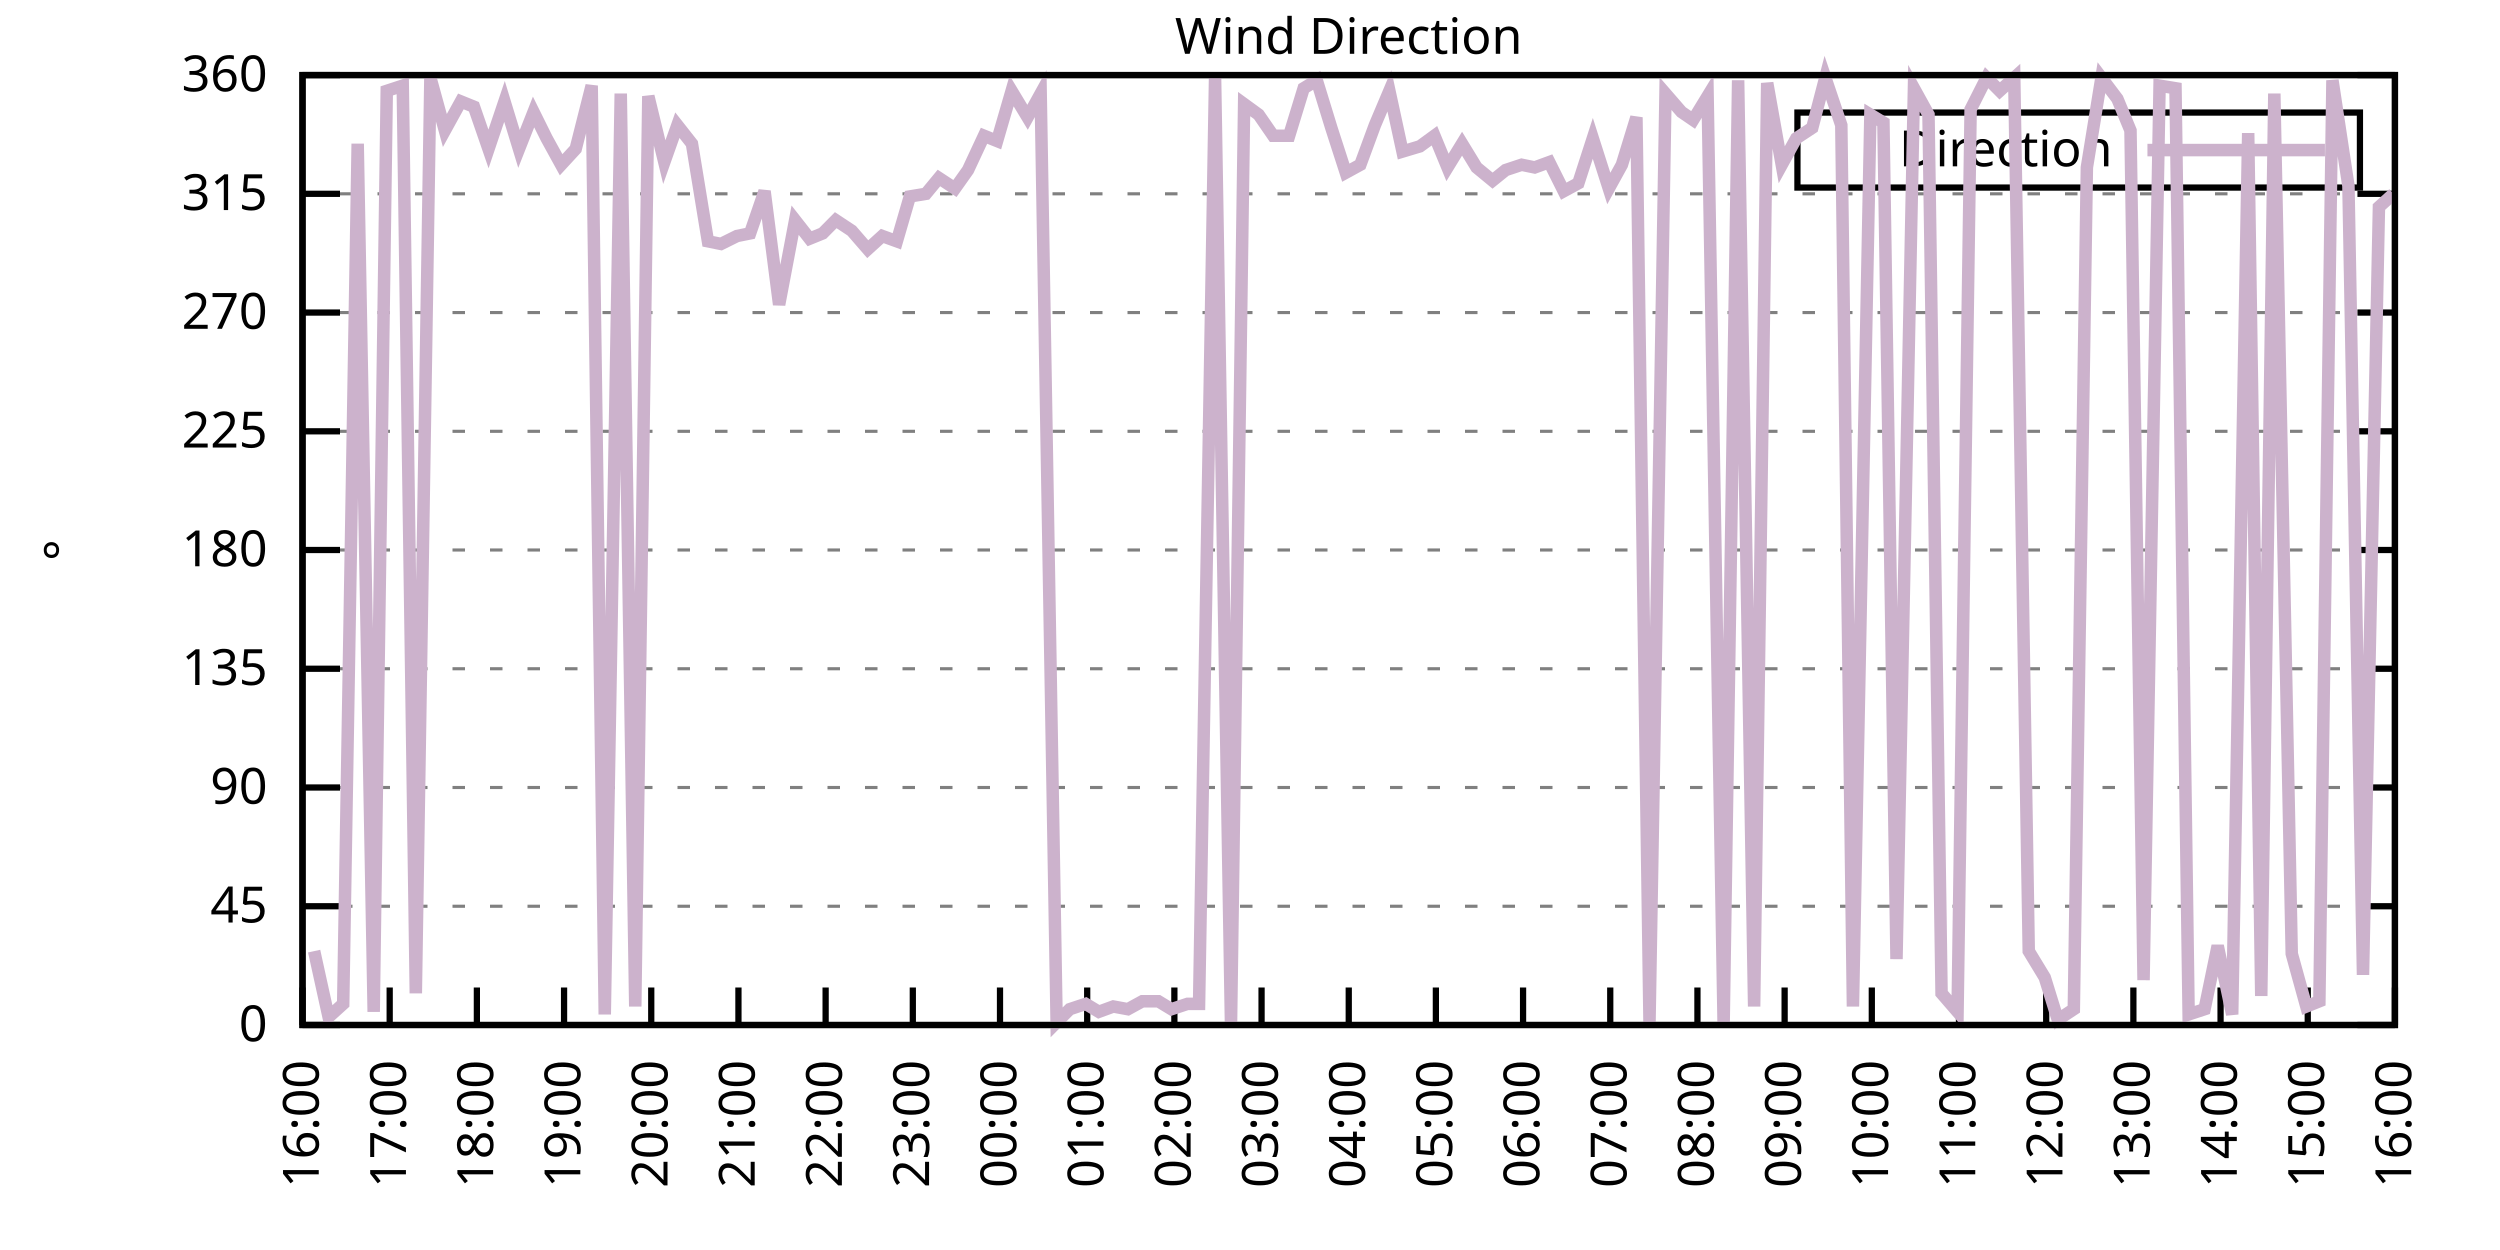
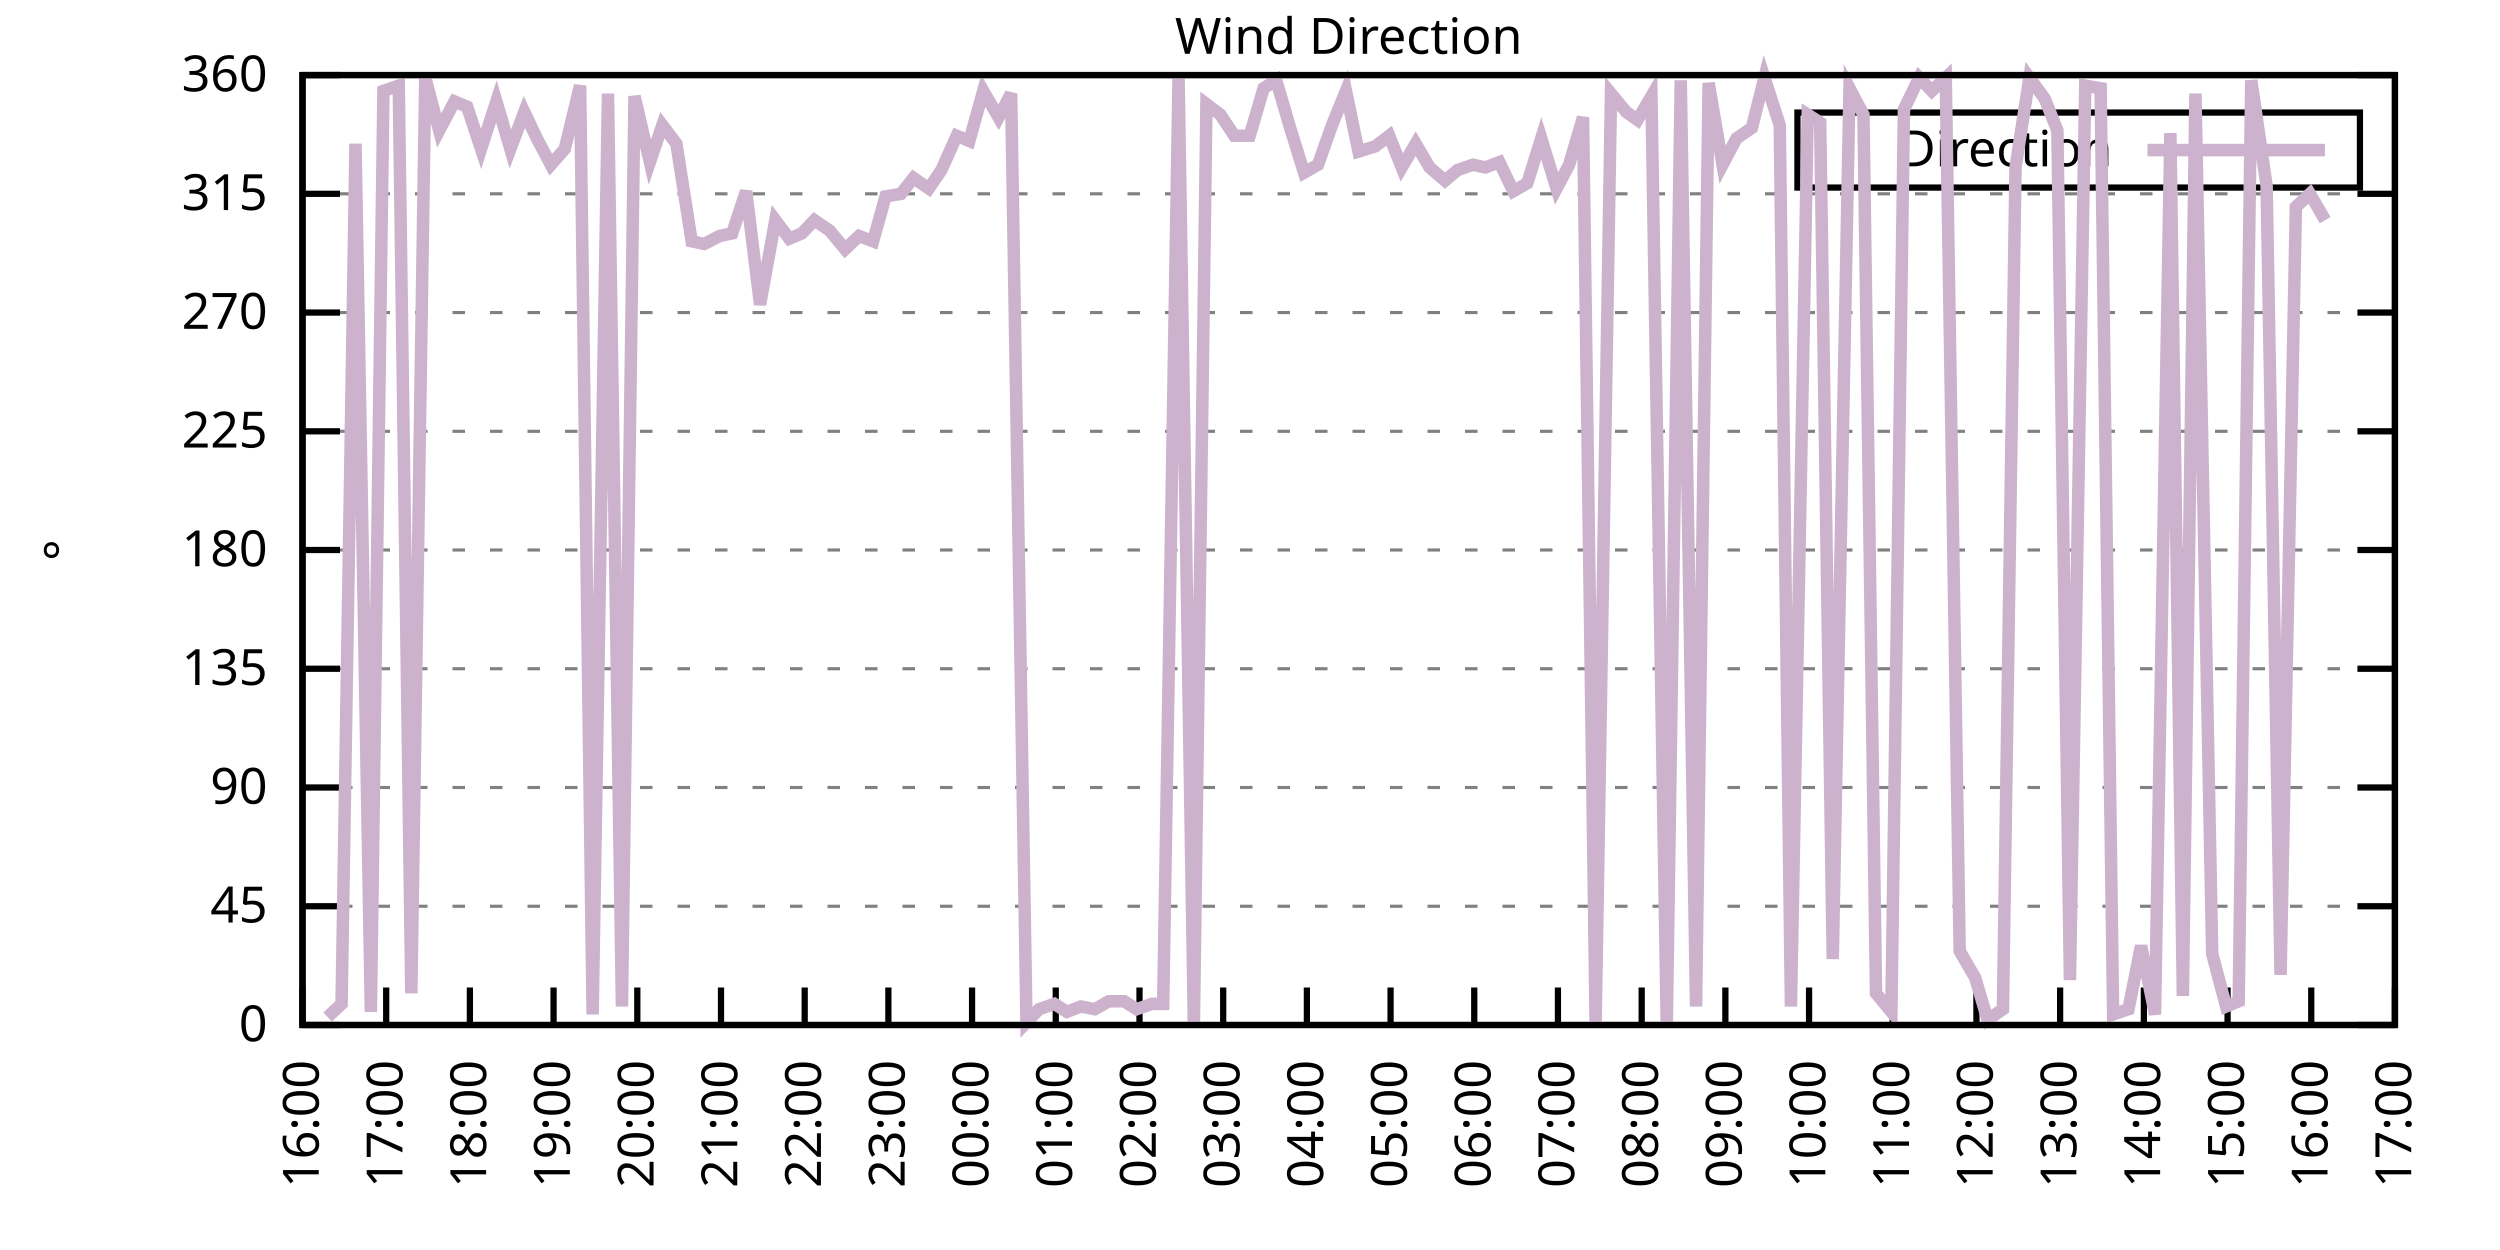
<svg xmlns="http://www.w3.org/2000/svg" xmlns:xlink="http://www.w3.org/1999/xlink" width="400" height="200" viewBox="0 0 400 200">
  <g id="gnuplot_canvas">
    <rect x="0" y="0" width="400" height="200" fill="none" />
    <defs>
      <circle id="gpDot" r="0.5" stroke-width="0.5" stroke="currentColor" />
      <path id="gpPt0" stroke-width="0.333" stroke="currentColor" d="M-1,0 h2 M0,-1 v2" />
      <path id="gpPt1" stroke-width="0.333" stroke="currentColor" d="M-1,-1 L1,1 M1,-1 L-1,1" />
      <path id="gpPt2" stroke-width="0.333" stroke="currentColor" d="M-1,0 L1,0 M0,-1 L0,1 M-1,-1 L1,1 M-1,1 L1,-1" />
      <rect id="gpPt3" stroke-width="0.333" stroke="currentColor" x="-1" y="-1" width="2" height="2" />
      <rect id="gpPt4" stroke-width="0.333" stroke="currentColor" fill="currentColor" x="-1" y="-1" width="2" height="2" />
      <circle id="gpPt5" stroke-width="0.333" stroke="currentColor" cx="0" cy="0" r="1" />
      <use xlink:href="#gpPt5" id="gpPt6" fill="currentColor" stroke="none" />
      <path id="gpPt7" stroke-width="0.333" stroke="currentColor" d="M0,-1.33 L-1.33,0.67 L1.33,0.67 z" />
      <use xlink:href="#gpPt7" id="gpPt8" fill="currentColor" stroke="none" />
      <use xlink:href="#gpPt7" id="gpPt9" stroke="currentColor" transform="rotate(180)" />
      <use xlink:href="#gpPt9" id="gpPt10" fill="currentColor" stroke="none" />
      <use xlink:href="#gpPt3" id="gpPt11" stroke="currentColor" transform="rotate(45)" />
      <use xlink:href="#gpPt11" id="gpPt12" fill="currentColor" stroke="none" />
      <path id="gpPt13" stroke-width="0.333" stroke="currentColor" d="M0,1.330 L1.265,0.411 L0.782,-1.067 L-0.782,-1.076 L-1.265,0.411 z" />
      <use xlink:href="#gpPt13" id="gpPt14" fill="currentColor" stroke="none" />
      <filter id="textbox" filterUnits="objectBoundingBox" x="0" y="0" height="1" width="1">
        <feFlood flood-color="white" flood-opacity="1" result="bgnd" />
        <feComposite in="SourceGraphic" in2="bgnd" operator="atop" />
      </filter>
      <filter id="greybox" filterUnits="objectBoundingBox" x="0" y="0" height="1" width="1">
        <feFlood flood-color="lightgrey" flood-opacity="1" result="grey" />
        <feComposite in="SourceGraphic" in2="grey" operator="atop" />
      </filter>
    </defs>
    <g fill="none" color="white" stroke="currentColor" stroke-width="1.00" stroke-linecap="butt" stroke-linejoin="miter">
</g>
    <g fill="none" color="black" stroke="currentColor" stroke-width="1.00" stroke-linecap="butt" stroke-linejoin="miter">
      <g stroke="none" shape-rendering="crispEdges">
        <polygon fill="rgb(255, 255, 255)" points="48.40,164.00 383.18,164.00 383.18,12.02 48.40,12.02 " />
      </g>
    </g>
    <g fill="none" color="black" stroke="currentColor" stroke-width="1.00" stroke-linecap="butt" stroke-linejoin="miter">
</g>
    <g fill="none" color="black" stroke="black" stroke-width="0.50" stroke-linecap="butt" stroke-linejoin="miter">
</g>
    <g fill="none" color="gray" stroke="currentColor" stroke-width="0.50" stroke-linecap="butt" stroke-linejoin="miter">
      <path stroke="gray" stroke-dasharray="2,4" class="gridline" d="M48.40,164.00 L383.19,164.00  " />
    </g>
    <g fill="none" color="gray" stroke="gray" stroke-width="1.00" stroke-linecap="butt" stroke-linejoin="miter">
</g>
    <g fill="none" color="black" stroke="currentColor" stroke-width="1.00" stroke-linecap="butt" stroke-linejoin="miter">
      <path stroke="black" d="M48.40,164.00 L54.40,164.00 M383.19,164.00 L377.19,164.00  " />
      <g transform="translate(42.80,166.60)" stroke="none" fill="black" font-family="Sans" font-size="8.00" text-anchor="end">
        <text>
          <tspan font-family="Sans"> 0</tspan>
        </text>
      </g>
    </g>
    <g fill="none" color="black" stroke="currentColor" stroke-width="1.00" stroke-linecap="butt" stroke-linejoin="miter">
</g>
    <g fill="none" color="black" stroke="black" stroke-width="0.50" stroke-linecap="butt" stroke-linejoin="miter">
</g>
    <g fill="none" color="gray" stroke="currentColor" stroke-width="0.50" stroke-linecap="butt" stroke-linejoin="miter">
      <path stroke="gray" stroke-dasharray="2,4" class="gridline" d="M48.40,145.00 L383.19,145.00  " />
    </g>
    <g fill="none" color="gray" stroke="gray" stroke-width="1.00" stroke-linecap="butt" stroke-linejoin="miter">
</g>
    <g fill="none" color="black" stroke="currentColor" stroke-width="1.00" stroke-linecap="butt" stroke-linejoin="miter">
      <path stroke="black" d="M48.40,145.00 L54.40,145.00 M383.19,145.00 L377.19,145.00  " />
      <g transform="translate(42.80,147.60)" stroke="none" fill="black" font-family="Sans" font-size="8.00" text-anchor="end">
        <text>
          <tspan font-family="Sans"> 45</tspan>
        </text>
      </g>
    </g>
    <g fill="none" color="black" stroke="currentColor" stroke-width="1.00" stroke-linecap="butt" stroke-linejoin="miter">
</g>
    <g fill="none" color="black" stroke="black" stroke-width="0.50" stroke-linecap="butt" stroke-linejoin="miter">
</g>
    <g fill="none" color="gray" stroke="currentColor" stroke-width="0.50" stroke-linecap="butt" stroke-linejoin="miter">
      <path stroke="gray" stroke-dasharray="2,4" class="gridline" d="M48.40,126.00 L383.19,126.00  " />
    </g>
    <g fill="none" color="gray" stroke="gray" stroke-width="1.00" stroke-linecap="butt" stroke-linejoin="miter">
</g>
    <g fill="none" color="black" stroke="currentColor" stroke-width="1.00" stroke-linecap="butt" stroke-linejoin="miter">
      <path stroke="black" d="M48.40,126.00 L54.40,126.00 M383.19,126.00 L377.19,126.00  " />
      <g transform="translate(42.80,128.60)" stroke="none" fill="black" font-family="Sans" font-size="8.00" text-anchor="end">
        <text>
          <tspan font-family="Sans"> 90</tspan>
        </text>
      </g>
    </g>
    <g fill="none" color="black" stroke="currentColor" stroke-width="1.00" stroke-linecap="butt" stroke-linejoin="miter">
</g>
    <g fill="none" color="black" stroke="black" stroke-width="0.50" stroke-linecap="butt" stroke-linejoin="miter">
</g>
    <g fill="none" color="gray" stroke="currentColor" stroke-width="0.50" stroke-linecap="butt" stroke-linejoin="miter">
      <path stroke="gray" stroke-dasharray="2,4" class="gridline" d="M48.40,107.00 L383.19,107.00  " />
    </g>
    <g fill="none" color="gray" stroke="gray" stroke-width="1.00" stroke-linecap="butt" stroke-linejoin="miter">
</g>
    <g fill="none" color="black" stroke="currentColor" stroke-width="1.00" stroke-linecap="butt" stroke-linejoin="miter">
      <path stroke="black" d="M48.40,107.00 L54.40,107.00 M383.19,107.00 L377.19,107.00  " />
      <g transform="translate(42.80,109.60)" stroke="none" fill="black" font-family="Sans" font-size="8.00" text-anchor="end">
        <text>
          <tspan font-family="Sans"> 135</tspan>
        </text>
      </g>
    </g>
    <g fill="none" color="black" stroke="currentColor" stroke-width="1.00" stroke-linecap="butt" stroke-linejoin="miter">
</g>
    <g fill="none" color="black" stroke="black" stroke-width="0.50" stroke-linecap="butt" stroke-linejoin="miter">
</g>
    <g fill="none" color="gray" stroke="currentColor" stroke-width="0.50" stroke-linecap="butt" stroke-linejoin="miter">
      <path stroke="gray" stroke-dasharray="2,4" class="gridline" d="M48.40,88.00 L383.19,88.00  " />
    </g>
    <g fill="none" color="gray" stroke="gray" stroke-width="1.00" stroke-linecap="butt" stroke-linejoin="miter">
</g>
    <g fill="none" color="black" stroke="currentColor" stroke-width="1.00" stroke-linecap="butt" stroke-linejoin="miter">
      <path stroke="black" d="M48.40,88.00 L54.40,88.00 M383.19,88.00 L377.19,88.00  " />
      <g transform="translate(42.80,90.60)" stroke="none" fill="black" font-family="Sans" font-size="8.00" text-anchor="end">
        <text>
          <tspan font-family="Sans"> 180</tspan>
        </text>
      </g>
    </g>
    <g fill="none" color="black" stroke="currentColor" stroke-width="1.00" stroke-linecap="butt" stroke-linejoin="miter">
</g>
    <g fill="none" color="black" stroke="black" stroke-width="0.50" stroke-linecap="butt" stroke-linejoin="miter">
</g>
    <g fill="none" color="gray" stroke="currentColor" stroke-width="0.50" stroke-linecap="butt" stroke-linejoin="miter">
      <path stroke="gray" stroke-dasharray="2,4" class="gridline" d="M48.40,69.01 L383.19,69.01  " />
    </g>
    <g fill="none" color="gray" stroke="gray" stroke-width="1.00" stroke-linecap="butt" stroke-linejoin="miter">
</g>
    <g fill="none" color="black" stroke="currentColor" stroke-width="1.00" stroke-linecap="butt" stroke-linejoin="miter">
      <path stroke="black" d="M48.40,69.01 L54.40,69.01 M383.19,69.01 L377.19,69.01  " />
      <g transform="translate(42.80,71.61)" stroke="none" fill="black" font-family="Sans" font-size="8.00" text-anchor="end">
        <text>
          <tspan font-family="Sans"> 225</tspan>
        </text>
      </g>
    </g>
    <g fill="none" color="black" stroke="currentColor" stroke-width="1.00" stroke-linecap="butt" stroke-linejoin="miter">
</g>
    <g fill="none" color="black" stroke="black" stroke-width="0.50" stroke-linecap="butt" stroke-linejoin="miter">
</g>
    <g fill="none" color="gray" stroke="currentColor" stroke-width="0.50" stroke-linecap="butt" stroke-linejoin="miter">
      <path stroke="gray" stroke-dasharray="2,4" class="gridline" d="M48.40,50.01 L383.19,50.01  " />
    </g>
    <g fill="none" color="gray" stroke="gray" stroke-width="1.00" stroke-linecap="butt" stroke-linejoin="miter">
</g>
    <g fill="none" color="black" stroke="currentColor" stroke-width="1.00" stroke-linecap="butt" stroke-linejoin="miter">
      <path stroke="black" d="M48.40,50.01 L54.40,50.01 M383.19,50.01 L377.19,50.01  " />
      <g transform="translate(42.80,52.61)" stroke="none" fill="black" font-family="Sans" font-size="8.00" text-anchor="end">
        <text>
          <tspan font-family="Sans"> 270</tspan>
        </text>
      </g>
    </g>
    <g fill="none" color="black" stroke="currentColor" stroke-width="1.00" stroke-linecap="butt" stroke-linejoin="miter">
</g>
    <g fill="none" color="black" stroke="black" stroke-width="0.50" stroke-linecap="butt" stroke-linejoin="miter">
</g>
    <g fill="none" color="gray" stroke="currentColor" stroke-width="0.50" stroke-linecap="butt" stroke-linejoin="miter">
      <path stroke="gray" stroke-dasharray="2,4" class="gridline" d="M48.40,31.01 L383.19,31.01  " />
    </g>
    <g fill="none" color="gray" stroke="gray" stroke-width="1.00" stroke-linecap="butt" stroke-linejoin="miter">
</g>
    <g fill="none" color="black" stroke="currentColor" stroke-width="1.00" stroke-linecap="butt" stroke-linejoin="miter">
      <path stroke="black" d="M48.40,31.01 L54.40,31.01 M383.19,31.01 L377.19,31.01  " />
      <g transform="translate(42.80,33.61)" stroke="none" fill="black" font-family="Sans" font-size="8.00" text-anchor="end">
        <text>
          <tspan font-family="Sans"> 315</tspan>
        </text>
      </g>
    </g>
    <g fill="none" color="black" stroke="currentColor" stroke-width="1.00" stroke-linecap="butt" stroke-linejoin="miter">
</g>
    <g fill="none" color="black" stroke="black" stroke-width="0.50" stroke-linecap="butt" stroke-linejoin="miter">
</g>
    <g fill="none" color="gray" stroke="currentColor" stroke-width="0.50" stroke-linecap="butt" stroke-linejoin="miter">
      <path stroke="gray" stroke-dasharray="2,4" class="gridline" d="M48.40,12.01 L383.19,12.01  " />
    </g>
    <g fill="none" color="gray" stroke="gray" stroke-width="1.00" stroke-linecap="butt" stroke-linejoin="miter">
</g>
    <g fill="none" color="black" stroke="currentColor" stroke-width="1.00" stroke-linecap="butt" stroke-linejoin="miter">
      <path stroke="black" d="M48.40,12.01 L54.40,12.01 M383.19,12.01 L377.19,12.01  " />
      <g transform="translate(42.80,14.61)" stroke="none" fill="black" font-family="Sans" font-size="8.00" text-anchor="end">
        <text>
          <tspan font-family="Sans"> 360</tspan>
        </text>
      </g>
    </g>
    <g fill="none" color="black" stroke="currentColor" stroke-width="1.00" stroke-linecap="butt" stroke-linejoin="miter">
      <path stroke="black" d="M48.40,164.00 L48.40,158.00  " />
      <g transform="translate(51.00,169.60) rotate(270.00)" stroke="none" fill="black" font-family="Sans" font-size="8.00" text-anchor="end">
        <text>
          <tspan font-family="Sans">16:00</tspan>
        </text>
      </g>
    </g>
    <g fill="none" color="black" stroke="currentColor" stroke-width="1.00" stroke-linecap="butt" stroke-linejoin="miter">
-       <path stroke="black" d="M62.35,164.00 L62.35,158.00  " />
-       <g transform="translate(64.95,169.60) rotate(270.00)" stroke="none" fill="black" font-family="Sans" font-size="8.00" text-anchor="end">
+       <path stroke="black" d="M61.79,164.00 L61.79,158.00  " />
+       <g transform="translate(64.39,169.60) rotate(270.00)" stroke="none" fill="black" font-family="Sans" font-size="8.00" text-anchor="end">
        <text>
          <tspan font-family="Sans">17:00</tspan>
        </text>
      </g>
    </g>
    <g fill="none" color="black" stroke="currentColor" stroke-width="1.00" stroke-linecap="butt" stroke-linejoin="miter">
-       <path stroke="black" d="M76.30,164.00 L76.30,158.00  " />
-       <g transform="translate(78.90,169.60) rotate(270.00)" stroke="none" fill="black" font-family="Sans" font-size="8.00" text-anchor="end">
+       <path stroke="black" d="M75.18,164.00 L75.18,158.00  " />
+       <g transform="translate(77.78,169.60) rotate(270.00)" stroke="none" fill="black" font-family="Sans" font-size="8.00" text-anchor="end">
        <text>
          <tspan font-family="Sans">18:00</tspan>
        </text>
      </g>
    </g>
    <g fill="none" color="black" stroke="currentColor" stroke-width="1.00" stroke-linecap="butt" stroke-linejoin="miter">
-       <path stroke="black" d="M90.25,164.00 L90.25,158.00  " />
-       <g transform="translate(92.85,169.60) rotate(270.00)" stroke="none" fill="black" font-family="Sans" font-size="8.00" text-anchor="end">
+       <path stroke="black" d="M88.57,164.00 L88.57,158.00  " />
+       <g transform="translate(91.17,169.60) rotate(270.00)" stroke="none" fill="black" font-family="Sans" font-size="8.00" text-anchor="end">
        <text>
          <tspan font-family="Sans">19:00</tspan>
        </text>
      </g>
    </g>
    <g fill="none" color="black" stroke="currentColor" stroke-width="1.00" stroke-linecap="butt" stroke-linejoin="miter">
-       <path stroke="black" d="M104.20,164.00 L104.20,158.00  " />
-       <g transform="translate(106.80,169.60) rotate(270.00)" stroke="none" fill="black" font-family="Sans" font-size="8.00" text-anchor="end">
+       <path stroke="black" d="M101.97,164.00 L101.97,158.00  " />
+       <g transform="translate(104.57,169.60) rotate(270.00)" stroke="none" fill="black" font-family="Sans" font-size="8.00" text-anchor="end">
        <text>
          <tspan font-family="Sans">20:00</tspan>
        </text>
      </g>
    </g>
    <g fill="none" color="black" stroke="currentColor" stroke-width="1.00" stroke-linecap="butt" stroke-linejoin="miter">
-       <path stroke="black" d="M118.15,164.00 L118.15,158.00  " />
-       <g transform="translate(120.75,169.60) rotate(270.00)" stroke="none" fill="black" font-family="Sans" font-size="8.00" text-anchor="end">
+       <path stroke="black" d="M115.36,164.00 L115.36,158.00  " />
+       <g transform="translate(117.96,169.60) rotate(270.00)" stroke="none" fill="black" font-family="Sans" font-size="8.00" text-anchor="end">
        <text>
          <tspan font-family="Sans">21:00</tspan>
        </text>
      </g>
    </g>
    <g fill="none" color="black" stroke="currentColor" stroke-width="1.00" stroke-linecap="butt" stroke-linejoin="miter">
-       <path stroke="black" d="M132.10,164.00 L132.10,158.00  " />
-       <g transform="translate(134.70,169.60) rotate(270.00)" stroke="none" fill="black" font-family="Sans" font-size="8.00" text-anchor="end">
+       <path stroke="black" d="M128.75,164.00 L128.75,158.00  " />
+       <g transform="translate(131.35,169.60) rotate(270.00)" stroke="none" fill="black" font-family="Sans" font-size="8.00" text-anchor="end">
        <text>
          <tspan font-family="Sans">22:00</tspan>
        </text>
      </g>
    </g>
    <g fill="none" color="black" stroke="currentColor" stroke-width="1.00" stroke-linecap="butt" stroke-linejoin="miter">
-       <path stroke="black" d="M146.05,164.00 L146.05,158.00  " />
-       <g transform="translate(148.65,169.60) rotate(270.00)" stroke="none" fill="black" font-family="Sans" font-size="8.00" text-anchor="end">
+       <path stroke="black" d="M142.14,164.00 L142.14,158.00  " />
+       <g transform="translate(144.74,169.60) rotate(270.00)" stroke="none" fill="black" font-family="Sans" font-size="8.00" text-anchor="end">
        <text>
          <tspan font-family="Sans">23:00</tspan>
        </text>
      </g>
    </g>
    <g fill="none" color="black" stroke="currentColor" stroke-width="1.00" stroke-linecap="butt" stroke-linejoin="miter">
-       <path stroke="black" d="M160.00,164.00 L160.00,158.00  " />
-       <g transform="translate(162.60,169.60) rotate(270.00)" stroke="none" fill="black" font-family="Sans" font-size="8.00" text-anchor="end">
+       <path stroke="black" d="M155.53,164.00 L155.53,158.00  " />
+       <g transform="translate(158.13,169.60) rotate(270.00)" stroke="none" fill="black" font-family="Sans" font-size="8.00" text-anchor="end">
        <text>
          <tspan font-family="Sans">00:00</tspan>
        </text>
      </g>
    </g>
    <g fill="none" color="black" stroke="currentColor" stroke-width="1.00" stroke-linecap="butt" stroke-linejoin="miter">
-       <path stroke="black" d="M173.95,164.00 L173.95,158.00  " />
-       <g transform="translate(176.55,169.60) rotate(270.00)" stroke="none" fill="black" font-family="Sans" font-size="8.00" text-anchor="end">
+       <path stroke="black" d="M168.92,164.00 L168.92,158.00  " />
+       <g transform="translate(171.52,169.60) rotate(270.00)" stroke="none" fill="black" font-family="Sans" font-size="8.00" text-anchor="end">
        <text>
          <tspan font-family="Sans">01:00</tspan>
        </text>
      </g>
    </g>
    <g fill="none" color="black" stroke="currentColor" stroke-width="1.00" stroke-linecap="butt" stroke-linejoin="miter">
-       <path stroke="black" d="M187.90,164.00 L187.90,158.00  " />
-       <g transform="translate(190.50,169.60) rotate(270.00)" stroke="none" fill="black" font-family="Sans" font-size="8.00" text-anchor="end">
+       <path stroke="black" d="M182.32,164.00 L182.32,158.00  " />
+       <g transform="translate(184.92,169.60) rotate(270.00)" stroke="none" fill="black" font-family="Sans" font-size="8.00" text-anchor="end">
        <text>
          <tspan font-family="Sans">02:00</tspan>
        </text>
      </g>
    </g>
    <g fill="none" color="black" stroke="currentColor" stroke-width="1.00" stroke-linecap="butt" stroke-linejoin="miter">
-       <path stroke="black" d="M201.85,164.00 L201.85,158.00  " />
-       <g transform="translate(204.45,169.60) rotate(270.00)" stroke="none" fill="black" font-family="Sans" font-size="8.00" text-anchor="end">
+       <path stroke="black" d="M195.71,164.00 L195.71,158.00  " />
+       <g transform="translate(198.31,169.60) rotate(270.00)" stroke="none" fill="black" font-family="Sans" font-size="8.00" text-anchor="end">
        <text>
          <tspan font-family="Sans">03:00</tspan>
        </text>
      </g>
    </g>
    <g fill="none" color="black" stroke="currentColor" stroke-width="1.00" stroke-linecap="butt" stroke-linejoin="miter">
-       <path stroke="black" d="M215.80,164.00 L215.80,158.00  " />
-       <g transform="translate(218.40,169.60) rotate(270.00)" stroke="none" fill="black" font-family="Sans" font-size="8.00" text-anchor="end">
+       <path stroke="black" d="M209.10,164.00 L209.10,158.00  " />
+       <g transform="translate(211.70,169.60) rotate(270.00)" stroke="none" fill="black" font-family="Sans" font-size="8.00" text-anchor="end">
        <text>
          <tspan font-family="Sans">04:00</tspan>
        </text>
      </g>
    </g>
    <g fill="none" color="black" stroke="currentColor" stroke-width="1.00" stroke-linecap="butt" stroke-linejoin="miter">
-       <path stroke="black" d="M229.74,164.00 L229.74,158.00  " />
-       <g transform="translate(232.34,169.60) rotate(270.00)" stroke="none" fill="black" font-family="Sans" font-size="8.00" text-anchor="end">
+       <path stroke="black" d="M222.49,164.00 L222.49,158.00  " />
+       <g transform="translate(225.09,169.60) rotate(270.00)" stroke="none" fill="black" font-family="Sans" font-size="8.00" text-anchor="end">
        <text>
          <tspan font-family="Sans">05:00</tspan>
        </text>
      </g>
    </g>
    <g fill="none" color="black" stroke="currentColor" stroke-width="1.00" stroke-linecap="butt" stroke-linejoin="miter">
-       <path stroke="black" d="M243.69,164.00 L243.69,158.00  " />
-       <g transform="translate(246.29,169.60) rotate(270.00)" stroke="none" fill="black" font-family="Sans" font-size="8.00" text-anchor="end">
+       <path stroke="black" d="M235.88,164.00 L235.88,158.00  " />
+       <g transform="translate(238.48,169.60) rotate(270.00)" stroke="none" fill="black" font-family="Sans" font-size="8.00" text-anchor="end">
        <text>
          <tspan font-family="Sans">06:00</tspan>
        </text>
      </g>
    </g>
    <g fill="none" color="black" stroke="currentColor" stroke-width="1.00" stroke-linecap="butt" stroke-linejoin="miter">
-       <path stroke="black" d="M257.64,164.00 L257.64,158.00  " />
-       <g transform="translate(260.24,169.60) rotate(270.00)" stroke="none" fill="black" font-family="Sans" font-size="8.00" text-anchor="end">
+       <path stroke="black" d="M249.27,164.00 L249.27,158.00  " />
+       <g transform="translate(251.87,169.60) rotate(270.00)" stroke="none" fill="black" font-family="Sans" font-size="8.00" text-anchor="end">
        <text>
          <tspan font-family="Sans">07:00</tspan>
        </text>
      </g>
    </g>
    <g fill="none" color="black" stroke="currentColor" stroke-width="1.00" stroke-linecap="butt" stroke-linejoin="miter">
-       <path stroke="black" d="M271.59,164.00 L271.59,158.00  " />
-       <g transform="translate(274.19,169.60) rotate(270.00)" stroke="none" fill="black" font-family="Sans" font-size="8.00" text-anchor="end">
+       <path stroke="black" d="M262.67,164.00 L262.67,158.00  " />
+       <g transform="translate(265.27,169.60) rotate(270.00)" stroke="none" fill="black" font-family="Sans" font-size="8.00" text-anchor="end">
        <text>
          <tspan font-family="Sans">08:00</tspan>
        </text>
      </g>
    </g>
    <g fill="none" color="black" stroke="currentColor" stroke-width="1.00" stroke-linecap="butt" stroke-linejoin="miter">
-       <path stroke="black" d="M285.54,164.00 L285.54,158.00  " />
-       <g transform="translate(288.14,169.60) rotate(270.00)" stroke="none" fill="black" font-family="Sans" font-size="8.00" text-anchor="end">
+       <path stroke="black" d="M276.06,164.00 L276.06,158.00  " />
+       <g transform="translate(278.66,169.60) rotate(270.00)" stroke="none" fill="black" font-family="Sans" font-size="8.00" text-anchor="end">
        <text>
          <tspan font-family="Sans">09:00</tspan>
        </text>
      </g>
    </g>
    <g fill="none" color="black" stroke="currentColor" stroke-width="1.00" stroke-linecap="butt" stroke-linejoin="miter">
-       <path stroke="black" d="M299.49,164.00 L299.49,158.00  " />
-       <g transform="translate(302.09,169.60) rotate(270.00)" stroke="none" fill="black" font-family="Sans" font-size="8.00" text-anchor="end">
+       <path stroke="black" d="M289.45,164.00 L289.45,158.00  " />
+       <g transform="translate(292.05,169.60) rotate(270.00)" stroke="none" fill="black" font-family="Sans" font-size="8.00" text-anchor="end">
        <text>
          <tspan font-family="Sans">10:00</tspan>
        </text>
      </g>
    </g>
    <g fill="none" color="black" stroke="currentColor" stroke-width="1.00" stroke-linecap="butt" stroke-linejoin="miter">
-       <path stroke="black" d="M313.44,164.00 L313.44,158.00  " />
-       <g transform="translate(316.04,169.60) rotate(270.00)" stroke="none" fill="black" font-family="Sans" font-size="8.00" text-anchor="end">
+       <path stroke="black" d="M302.84,164.00 L302.84,158.00  " />
+       <g transform="translate(305.44,169.60) rotate(270.00)" stroke="none" fill="black" font-family="Sans" font-size="8.00" text-anchor="end">
        <text>
          <tspan font-family="Sans">11:00</tspan>
        </text>
      </g>
    </g>
    <g fill="none" color="black" stroke="currentColor" stroke-width="1.00" stroke-linecap="butt" stroke-linejoin="miter">
-       <path stroke="black" d="M327.39,164.00 L327.39,158.00  " />
-       <g transform="translate(329.99,169.60) rotate(270.00)" stroke="none" fill="black" font-family="Sans" font-size="8.00" text-anchor="end">
+       <path stroke="black" d="M316.23,164.00 L316.23,158.00  " />
+       <g transform="translate(318.83,169.60) rotate(270.00)" stroke="none" fill="black" font-family="Sans" font-size="8.00" text-anchor="end">
        <text>
          <tspan font-family="Sans">12:00</tspan>
        </text>
      </g>
    </g>
    <g fill="none" color="black" stroke="currentColor" stroke-width="1.00" stroke-linecap="butt" stroke-linejoin="miter">
-       <path stroke="black" d="M341.34,164.00 L341.34,158.00  " />
-       <g transform="translate(343.94,169.60) rotate(270.00)" stroke="none" fill="black" font-family="Sans" font-size="8.00" text-anchor="end">
+       <path stroke="black" d="M329.62,164.00 L329.62,158.00  " />
+       <g transform="translate(332.22,169.60) rotate(270.00)" stroke="none" fill="black" font-family="Sans" font-size="8.00" text-anchor="end">
        <text>
          <tspan font-family="Sans">13:00</tspan>
        </text>
      </g>
    </g>
    <g fill="none" color="black" stroke="currentColor" stroke-width="1.00" stroke-linecap="butt" stroke-linejoin="miter">
-       <path stroke="black" d="M355.29,164.00 L355.29,158.00  " />
-       <g transform="translate(357.89,169.60) rotate(270.00)" stroke="none" fill="black" font-family="Sans" font-size="8.00" text-anchor="end">
+       <path stroke="black" d="M343.02,164.00 L343.02,158.00  " />
+       <g transform="translate(345.62,169.60) rotate(270.00)" stroke="none" fill="black" font-family="Sans" font-size="8.00" text-anchor="end">
        <text>
          <tspan font-family="Sans">14:00</tspan>
        </text>
      </g>
    </g>
    <g fill="none" color="black" stroke="currentColor" stroke-width="1.00" stroke-linecap="butt" stroke-linejoin="miter">
-       <path stroke="black" d="M369.24,164.00 L369.24,158.00  " />
-       <g transform="translate(371.84,169.60) rotate(270.00)" stroke="none" fill="black" font-family="Sans" font-size="8.00" text-anchor="end">
+       <path stroke="black" d="M356.41,164.00 L356.41,158.00  " />
+       <g transform="translate(359.01,169.60) rotate(270.00)" stroke="none" fill="black" font-family="Sans" font-size="8.00" text-anchor="end">
        <text>
          <tspan font-family="Sans">15:00</tspan>
+         </text>
+       </g>
+     </g>
+     <g fill="none" color="black" stroke="currentColor" stroke-width="1.00" stroke-linecap="butt" stroke-linejoin="miter">
+       <path stroke="black" d="M369.80,164.00 L369.80,158.00  " />
+       <g transform="translate(372.40,169.60) rotate(270.00)" stroke="none" fill="black" font-family="Sans" font-size="8.00" text-anchor="end">
+         <text>
+           <tspan font-family="Sans">16:00</tspan>
        </text>
      </g>
    </g>
    <g fill="none" color="black" stroke="currentColor" stroke-width="1.00" stroke-linecap="butt" stroke-linejoin="miter">
      <path stroke="black" d="M383.19,164.00 L383.19,158.00  " />
      <g transform="translate(385.79,169.60) rotate(270.00)" stroke="none" fill="black" font-family="Sans" font-size="8.00" text-anchor="end">
        <text>
-           <tspan font-family="Sans">16:00</tspan>
+           <tspan font-family="Sans">17:00</tspan>
        </text>
      </g>
    </g>
    <g fill="none" color="black" stroke="currentColor" stroke-width="1.00" stroke-linecap="butt" stroke-linejoin="miter">
</g>
    <g fill="none" color="black" stroke="currentColor" stroke-width="1.00" stroke-linecap="butt" stroke-linejoin="miter">
      <path stroke="black" d="M48.40,12.01 L48.40,164.00 L383.19,164.00 L383.19,12.01 L48.40,12.01 Z  " />
    </g>
    <g fill="none" color="black" stroke="currentColor" stroke-width="1.00" stroke-linecap="butt" stroke-linejoin="miter">
</g>
    <g fill="none" color="black" stroke="currentColor" stroke-width="1.00" stroke-linecap="butt" stroke-linejoin="miter">
      <path stroke="black" d="M287.59,30.01 L287.59,18.01 L377.59,18.01 L377.59,30.01 L287.59,30.01 Z  " />
    </g>
    <g id="Wind_direction_plot_1">
      <g fill="none" color="white" stroke="black" stroke-width="2.00" stroke-linecap="butt" stroke-linejoin="miter">
</g>
      <g fill="none" color="black" stroke="currentColor" stroke-width="2.00" stroke-linecap="butt" stroke-linejoin="miter">
        <g transform="translate(337.99,26.61)" stroke="none" fill="black" font-family="Sans" font-size="8.00" text-anchor="end">
          <text>
            <tspan font-family="Sans">Direction</tspan>
          </text>
        </g>
      </g>
      <g fill="none" color="black" stroke="currentColor" stroke-width="2.00" stroke-linecap="butt" stroke-linejoin="miter">
-         <path stroke="rgb(204, 178, 204)" d="M343.59,24.01 L371.99,24.01 M50.26,152.18 L52.58,162.73 L54.91,160.62 L57.23,22.99 L59.79,161.89 L61.88,14.54   L64.44,13.70 L66.53,158.93 L68.86,12.43 L71.18,20.88 L73.74,16.23 L75.83,17.08 L78.16,23.83 L80.72,16.23   L83.04,23.83 L85.37,17.92 L87.46,22.14 L89.78,26.36 L92.11,23.83 L94.67,13.70 L96.76,162.31 L99.32,14.97   L101.64,161.04 L103.73,15.39 L106.29,25.94 L108.38,20.03 L110.71,22.99 L113.27,38.61 L115.36,39.03 L117.92,37.76   L120.01,37.34 L122.33,30.59 L124.66,48.74 L127.22,35.23 L129.54,38.19 L131.63,37.34 L133.72,35.23 L136.28,36.92   L138.84,39.87 L141.16,37.76 L143.49,38.61 L145.58,31.43 L148.14,31.01 L150.23,28.48 L152.79,30.16 L154.88,27.21   L157.44,21.72 L159.53,22.56 L161.86,14.54 L164.41,18.77 L166.51,14.97 L169.06,163.58 L171.16,161.47 L173.71,160.62   L175.81,161.89 L178.13,161.04 L180.46,161.47 L182.78,160.20 L185.34,160.20 L187.43,161.47 L189.99,160.62 L191.85,160.62   L194.41,12.43 L196.96,164.00 L199.06,16.65 L201.38,18.34 L203.71,21.72 L206.26,21.72 L208.59,14.12 L210.68,12.85   L213.01,20.45 L215.33,27.63 L217.65,26.36 L219.98,20.03 L222.30,14.54 L224.40,24.25 L227.19,23.41 L229.51,21.72   L231.60,26.79 L233.93,22.99 L236.25,26.79 L238.81,28.90 L240.90,27.21 L243.46,26.36 L245.55,26.79 L247.88,25.94   L250.20,30.59 L252.53,29.32 L254.85,22.14 L257.41,30.16 L259.50,26.36 L261.83,18.77 L263.92,163.58 L266.48,14.97   L269.04,17.92 L270.90,19.19 L273.22,15.39 L275.78,164.00 L278.10,12.85 L280.66,161.04 L282.75,13.28 L285.08,26.36   L287.40,22.14 L289.96,20.45 L292.05,12.43 L294.61,20.03 L296.47,161.04 L299.26,18.34 L301.35,19.61 L303.44,153.45   L306.23,14.12 L308.56,18.34 L310.65,158.93 L313.21,161.89 L315.30,17.50 L317.86,12.43 L319.95,14.54 L322.28,12.43   L324.60,152.18 L327.16,156.40 L329.25,163.16 L331.81,161.47 L333.90,26.79 L336.23,12.43 L338.78,15.81 L340.88,20.88   L342.97,156.82 L345.53,13.70 L348.08,14.12 L350.18,162.31 L352.73,161.47 L354.83,151.33 L357.15,162.31 L359.71,21.30   L361.80,159.36 L363.89,14.97 L366.68,152.60 L369.01,161.04 L371.10,160.20 L373.19,12.85 L375.75,29.74 L378.08,155.98   L380.63,33.12 L382.96,31.01  " />
+         <path stroke="rgb(204, 178, 204)" d="M343.59,24.01 L371.99,24.01 M52.42,162.73 L54.65,160.62 L56.88,22.99 L59.34,161.89 L61.35,14.54 L63.80,13.70   L65.81,158.93 L68.04,12.43 L70.27,20.88 L72.73,16.23 L74.74,17.08 L76.97,23.83 L79.42,16.23 L81.66,23.83   L83.89,17.92 L85.90,22.14 L88.13,26.36 L90.36,23.83 L92.82,13.70 L94.82,162.31 L97.28,14.97 L99.51,161.04   L101.52,15.39 L103.98,25.94 L105.98,20.03 L108.22,22.99 L110.67,38.61 L112.68,39.03 L115.13,37.76 L117.14,37.34   L119.38,30.59 L121.61,48.74 L124.06,35.23 L126.29,38.19 L128.30,37.34 L130.31,35.23 L132.77,36.92 L135.22,39.87   L137.45,37.76 L139.69,38.61 L141.69,31.43 L144.15,31.01 L146.16,28.48 L148.61,30.16 L150.62,27.21 L153.08,21.72   L155.09,22.56 L157.32,14.54 L159.77,18.77 L161.78,14.97 L164.24,163.58 L166.25,161.47 L168.70,160.62 L170.71,161.89   L172.94,161.04 L175.17,161.47 L177.41,160.20 L179.86,160.20 L181.87,161.47 L184.32,160.62 L186.11,160.62 L188.57,12.43   L191.02,164.00 L193.03,16.65 L195.26,18.34 L197.49,21.72 L199.95,21.72 L202.18,14.12 L204.19,12.85 L206.42,20.45   L208.65,27.63 L210.88,26.36 L213.12,20.03 L215.35,14.54 L217.36,24.25 L220.04,23.41 L222.27,21.72 L224.28,26.79   L226.51,22.99 L228.74,26.79 L231.20,28.90 L233.20,27.21 L235.66,26.36 L237.67,26.79 L239.90,25.94 L242.13,30.59   L244.36,29.32 L246.60,22.14 L249.05,30.16 L251.06,26.36 L253.29,18.77 L255.30,163.58 L257.76,14.97 L260.21,17.92   L262.00,19.19 L264.23,15.39 L266.68,164.00 L268.92,12.85 L271.37,161.04 L273.38,13.28 L275.61,26.36 L277.84,22.14   L280.30,20.45 L282.31,12.43 L284.76,20.03 L286.55,161.04 L289.23,18.34 L291.23,19.61 L293.24,153.45 L295.92,14.12   L298.15,18.34 L300.16,158.93 L302.62,161.89 L304.63,17.50 L307.08,12.43 L309.09,14.54 L311.32,12.43 L313.55,152.18   L316.01,156.40 L318.02,163.16 L320.47,161.47 L322.48,26.79 L324.71,12.43 L327.17,15.81 L329.18,20.88 L331.19,156.82   L333.64,13.70 L336.10,14.12 L338.10,162.31 L340.56,161.47 L342.57,151.33 L344.80,162.31 L347.26,21.30 L349.26,159.36   L351.27,14.97 L353.95,152.60 L356.18,161.04 L358.19,160.20 L360.20,12.85 L362.66,29.74 L364.89,155.98 L367.34,33.12   L369.58,31.01 L372.03,35.23  " />
      </g>
    </g>
    <g fill="none" color="black" stroke="currentColor" stroke-width="2.00" stroke-linecap="butt" stroke-linejoin="miter">
</g>
    <g fill="none" color="black" stroke="black" stroke-width="1.00" stroke-linecap="butt" stroke-linejoin="miter">
</g>
    <g fill="none" color="black" stroke="currentColor" stroke-width="1.00" stroke-linecap="butt" stroke-linejoin="miter">
      <path stroke="black" d="M48.40,12.01 L48.40,164.00 L383.19,164.00 L383.19,12.01 L48.40,12.01 Z  " />
      <g transform="translate(12.80,88.01) rotate(270.00)" stroke="none" fill="black" font-family="Sans" font-size="8.00" text-anchor="middle">
        <text>
          <tspan font-family="Sans">°</tspan>
        </text>
      </g>
    </g>
    <g fill="none" color="black" stroke="currentColor" stroke-width="1.00" stroke-linecap="butt" stroke-linejoin="miter">
</g>
    <g fill="none" color="black" stroke="currentColor" stroke-width="1.00" stroke-linecap="butt" stroke-linejoin="miter">
      <g transform="translate(215.79,8.61)" stroke="none" fill="black" font-family="Sans" font-size="8.00" text-anchor="middle">
        <text>
          <tspan font-family="Sans">Wind Direction</tspan>
        </text>
      </g>
    </g>
    <g fill="none" color="black" stroke="currentColor" stroke-width="1.00" stroke-linecap="butt" stroke-linejoin="miter">
</g>
  </g>
</svg>
